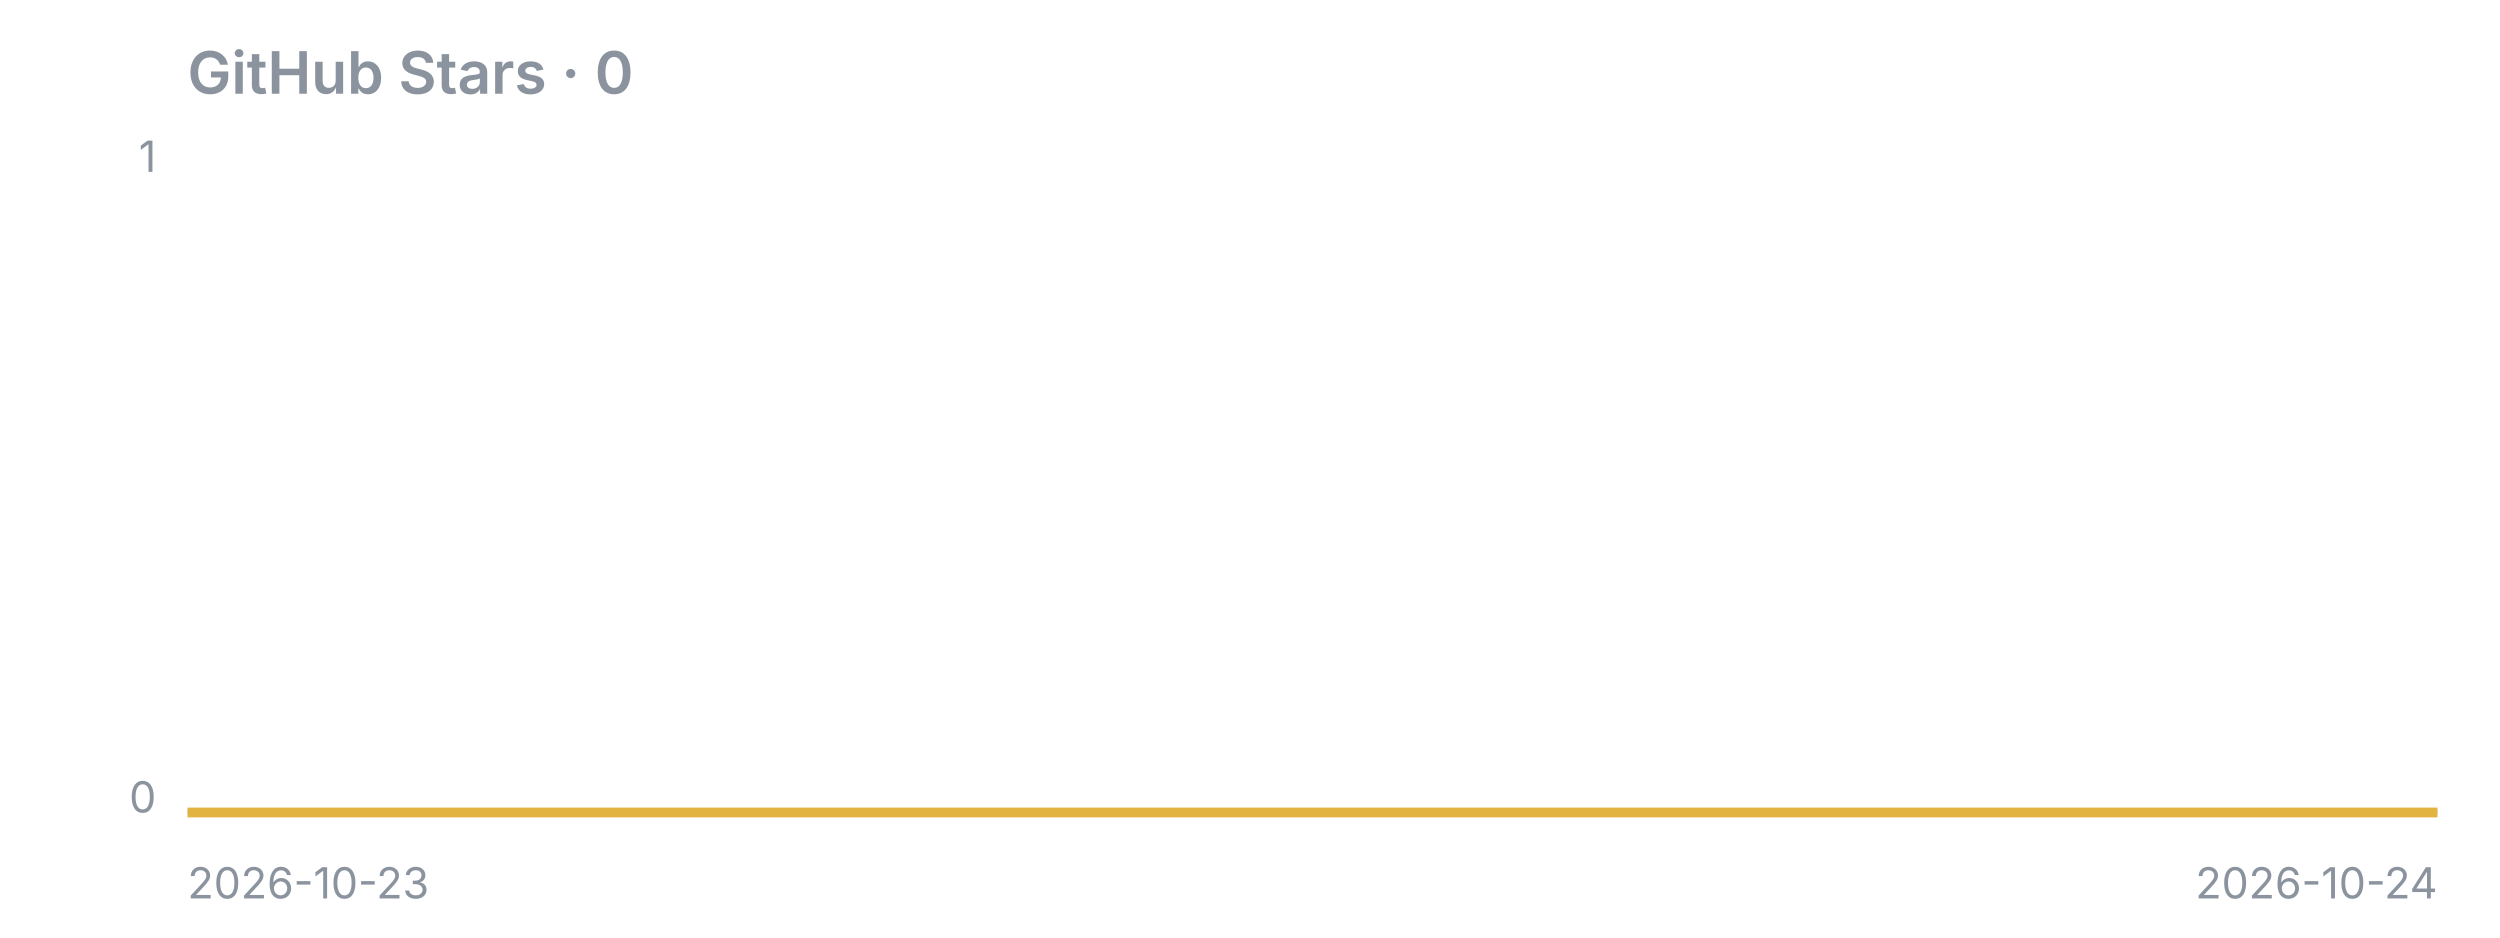
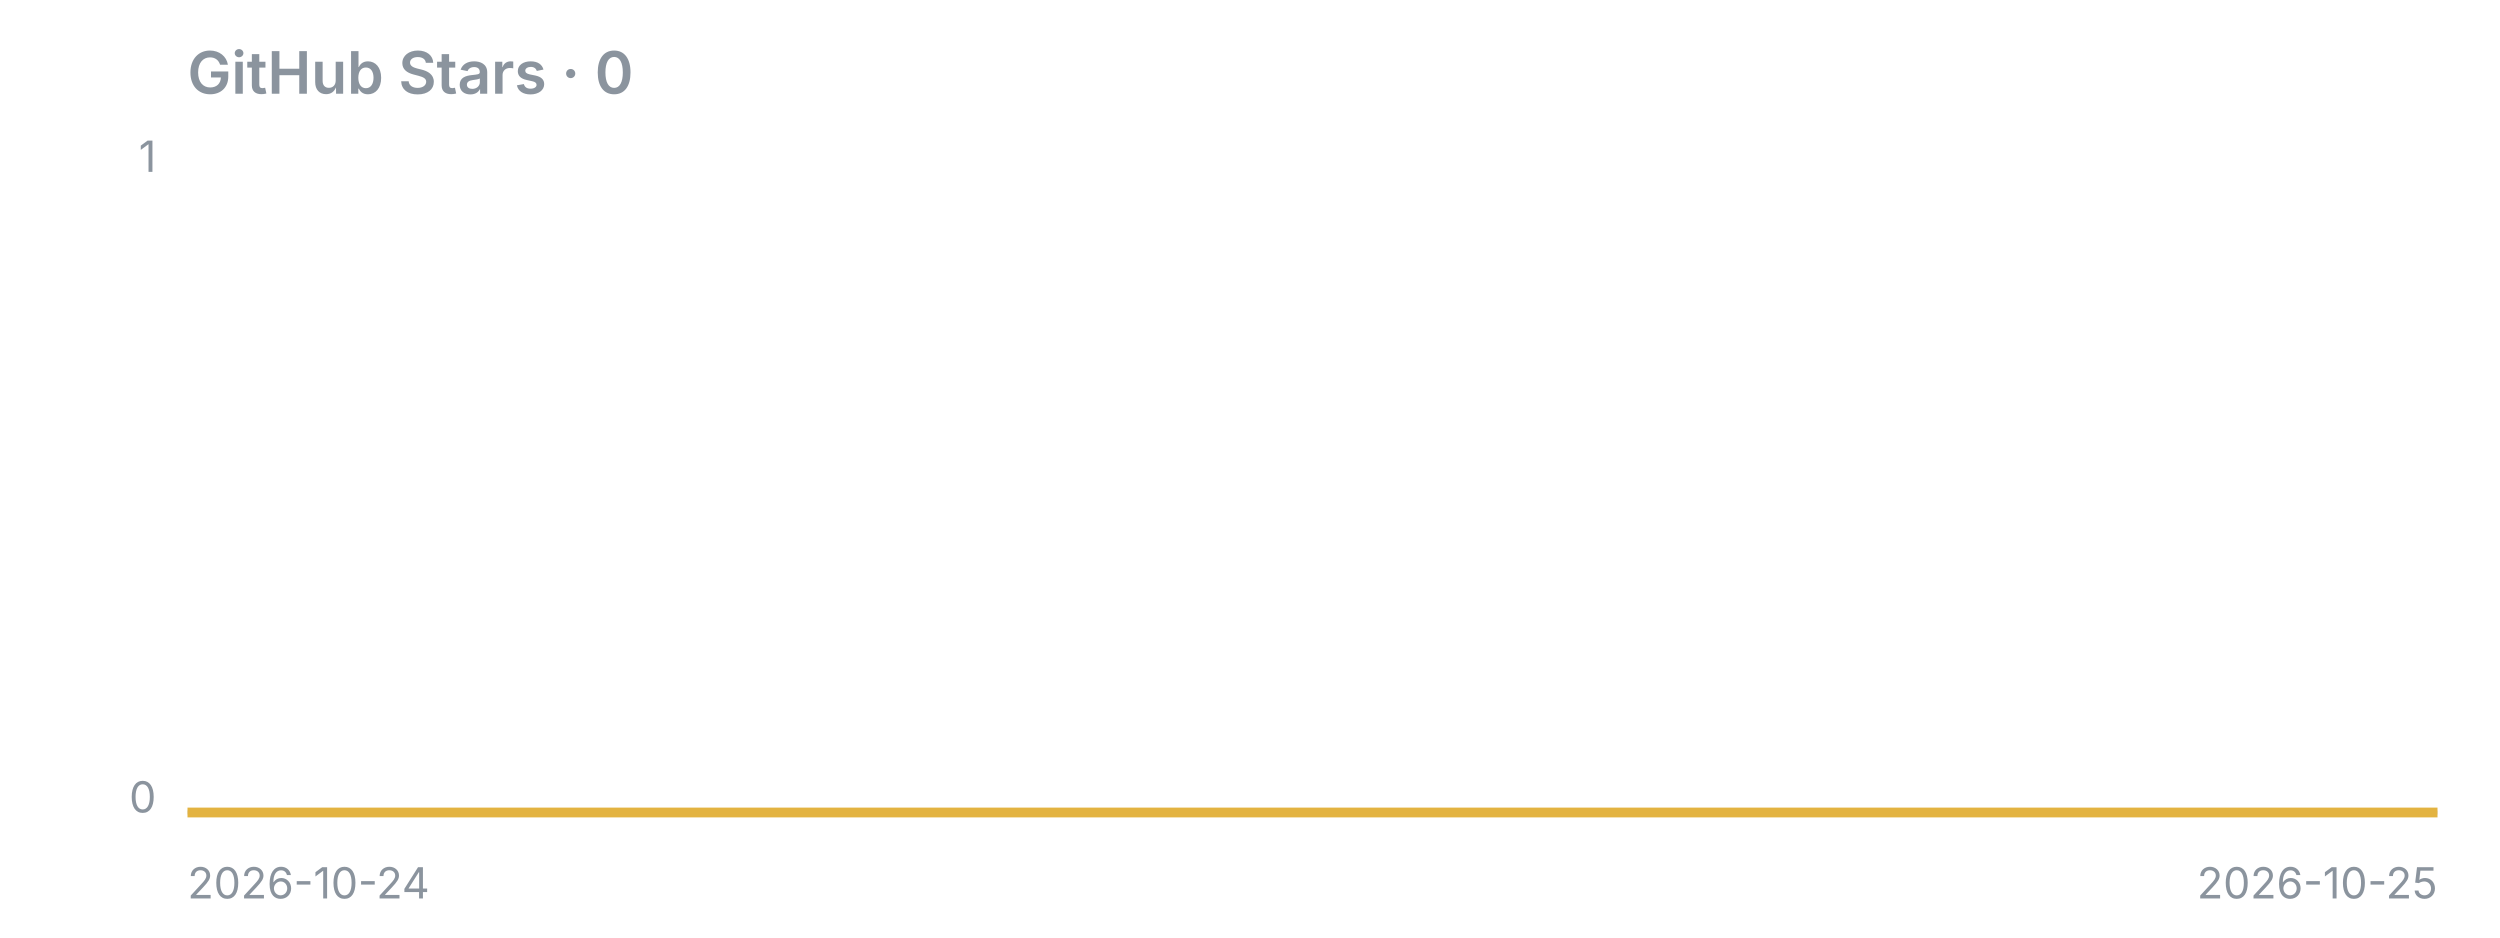
<svg xmlns="http://www.w3.org/2000/svg" width="640" height="240" viewBox="0 0 640 240">
  <text x="48" y="24" font-family="-apple-system,Segoe UI,sans-serif" fill="#8b949e" font-size="15" font-weight="600">GitHub Stars · 0</text>
  <line x1="48" y1="208" x2="624" y2="208" stroke="#8b949e" stroke-opacity="0.4" />
  <polygon points="48,208 48.0,208.0 624.0,208.0 624,208" fill="#e3b341" fill-opacity="0.15" />
  <polyline points="48.0,208.0 624.0,208.0" fill="none" stroke="#e3b341" stroke-width="2.5" stroke-linejoin="round" />
  <text x="40" y="44" font-family="-apple-system,Segoe UI,sans-serif" fill="#8b949e" font-size="11" text-anchor="end">1</text>
  <text x="40" y="208" font-family="-apple-system,Segoe UI,sans-serif" fill="#8b949e" font-size="11" text-anchor="end">0</text>
-   <text x="48" y="230" font-family="-apple-system,Segoe UI,sans-serif" fill="#8b949e" font-size="11">2026-10-23</text>
-   <text x="624" y="230" font-family="-apple-system,Segoe UI,sans-serif" fill="#8b949e" font-size="11" text-anchor="end">2026-10-24</text>
+   <text x="48" y="230" font-family="-apple-system,Segoe UI,sans-serif" fill="#8b949e" font-size="11">2026-10-24</text>
+   <text x="624" y="230" font-family="-apple-system,Segoe UI,sans-serif" fill="#8b949e" font-size="11" text-anchor="end">2026-10-25</text>
</svg>
